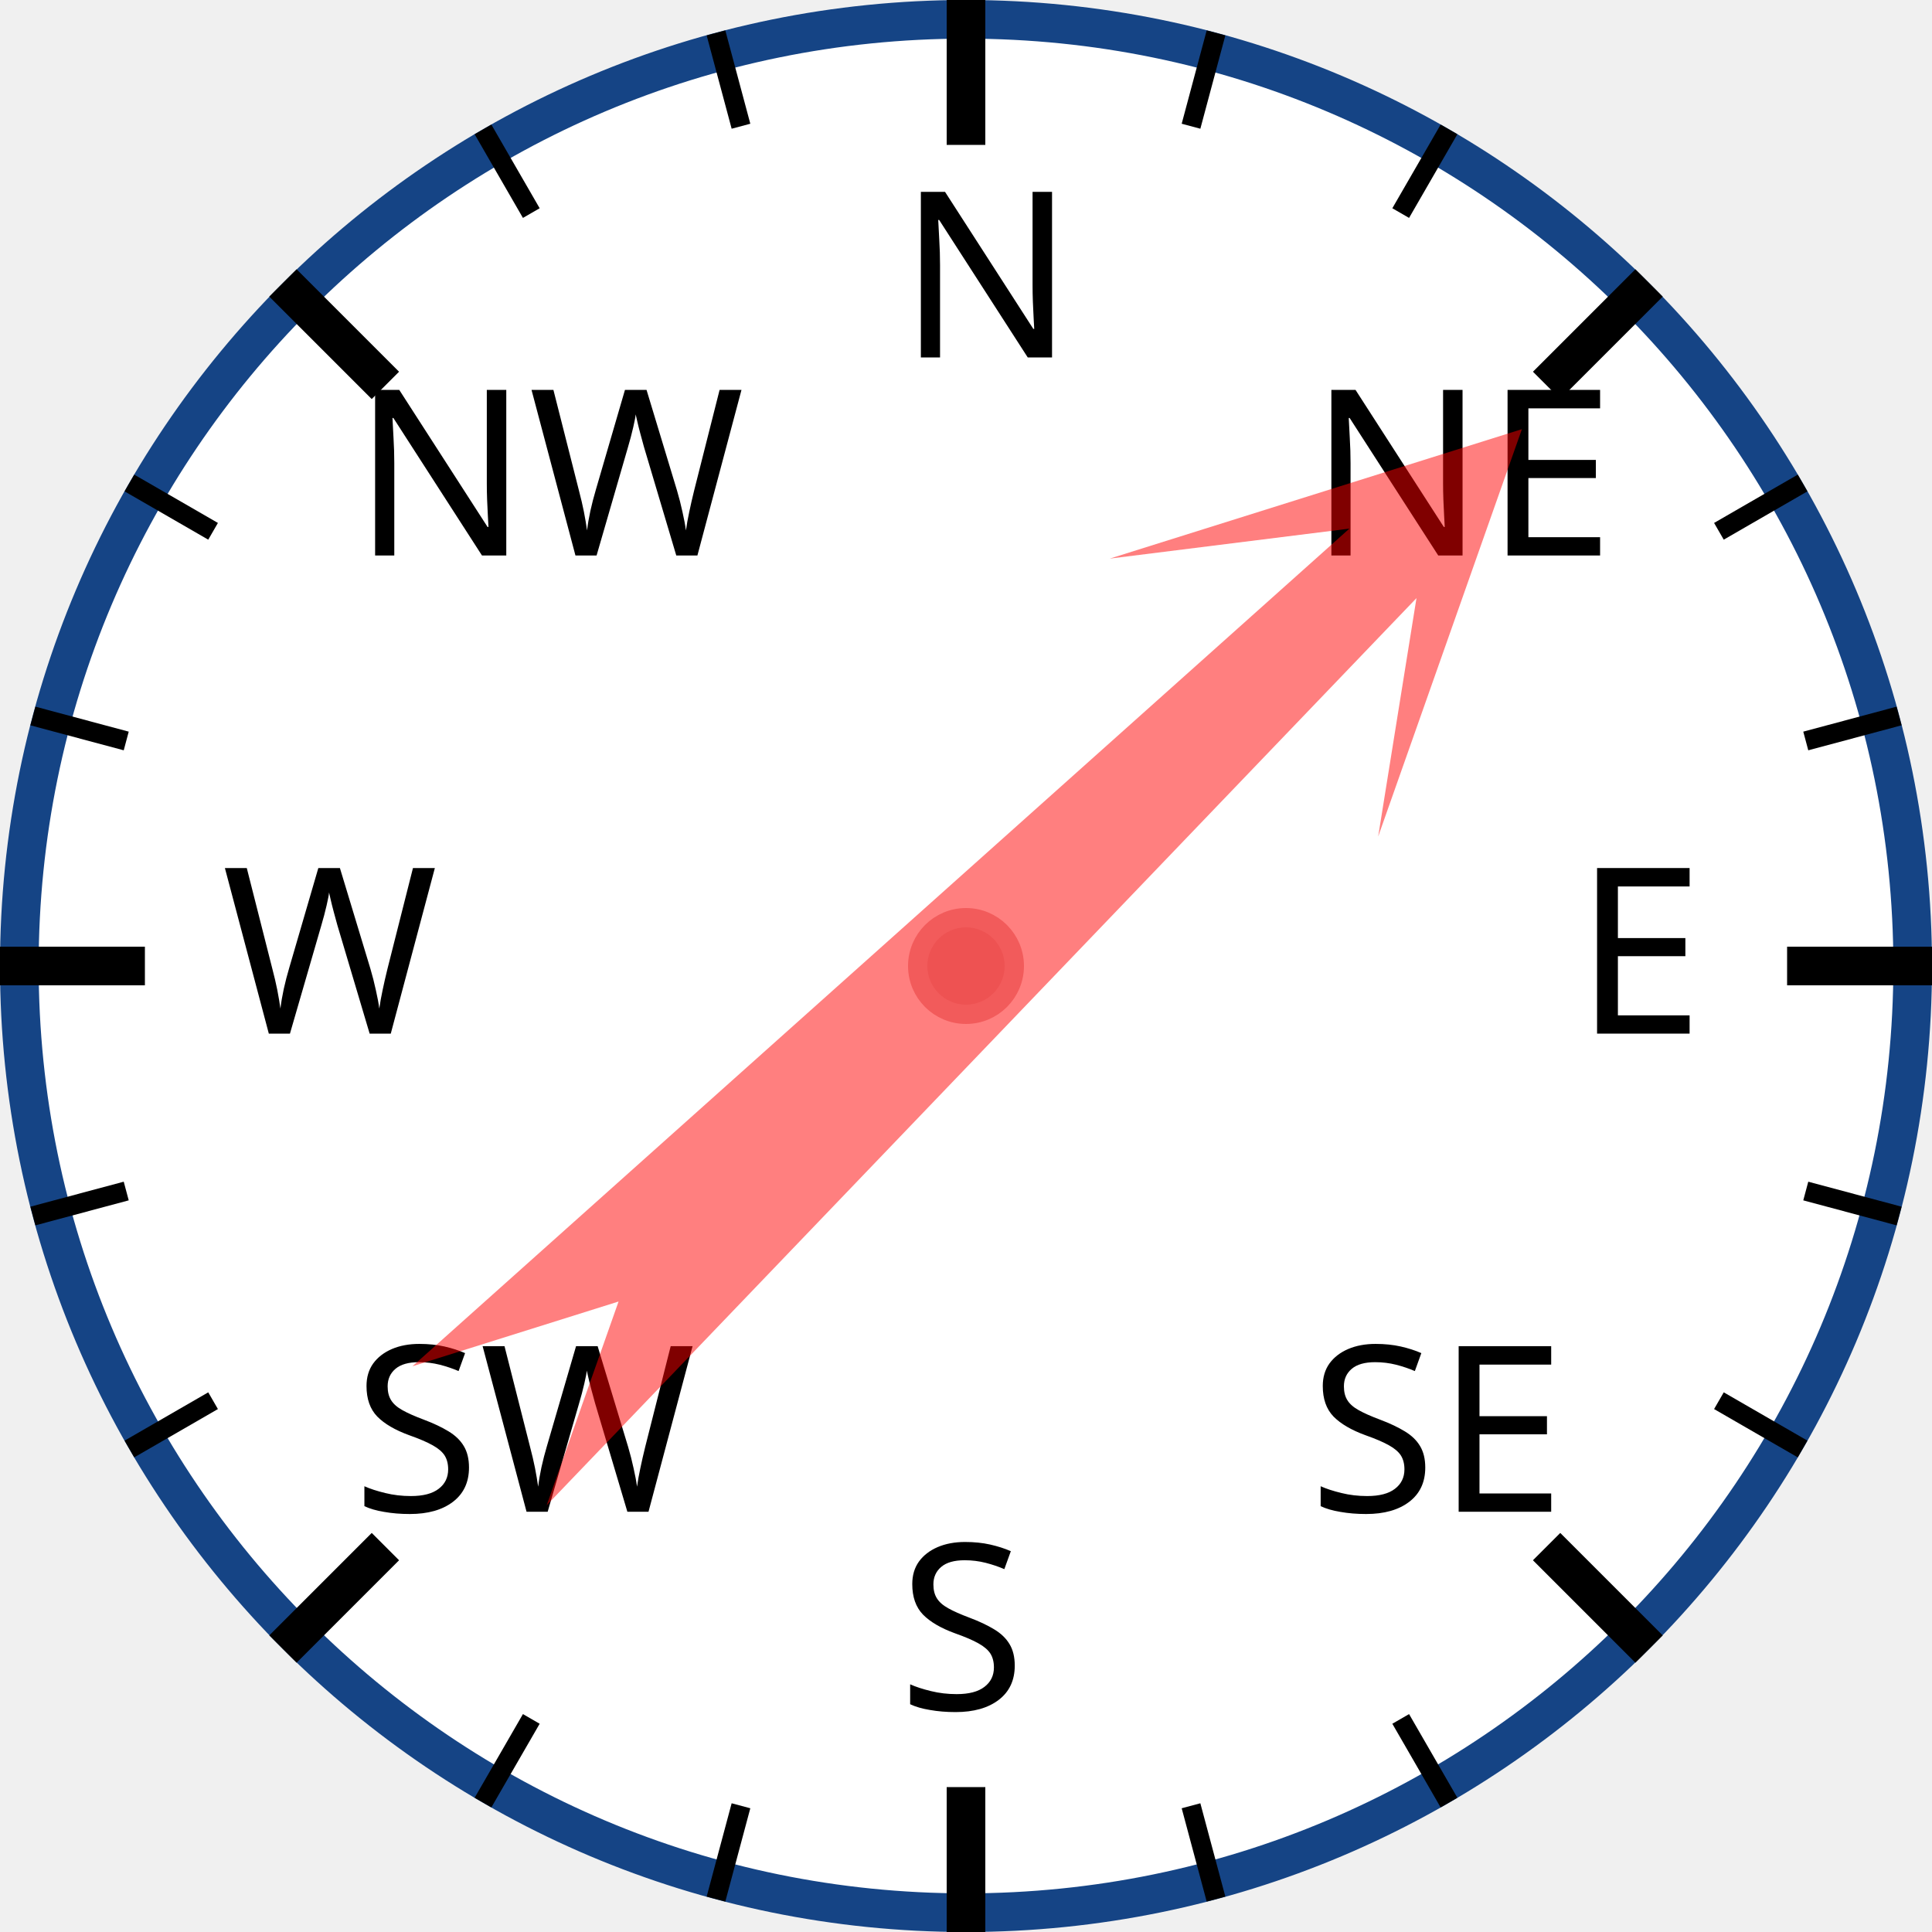
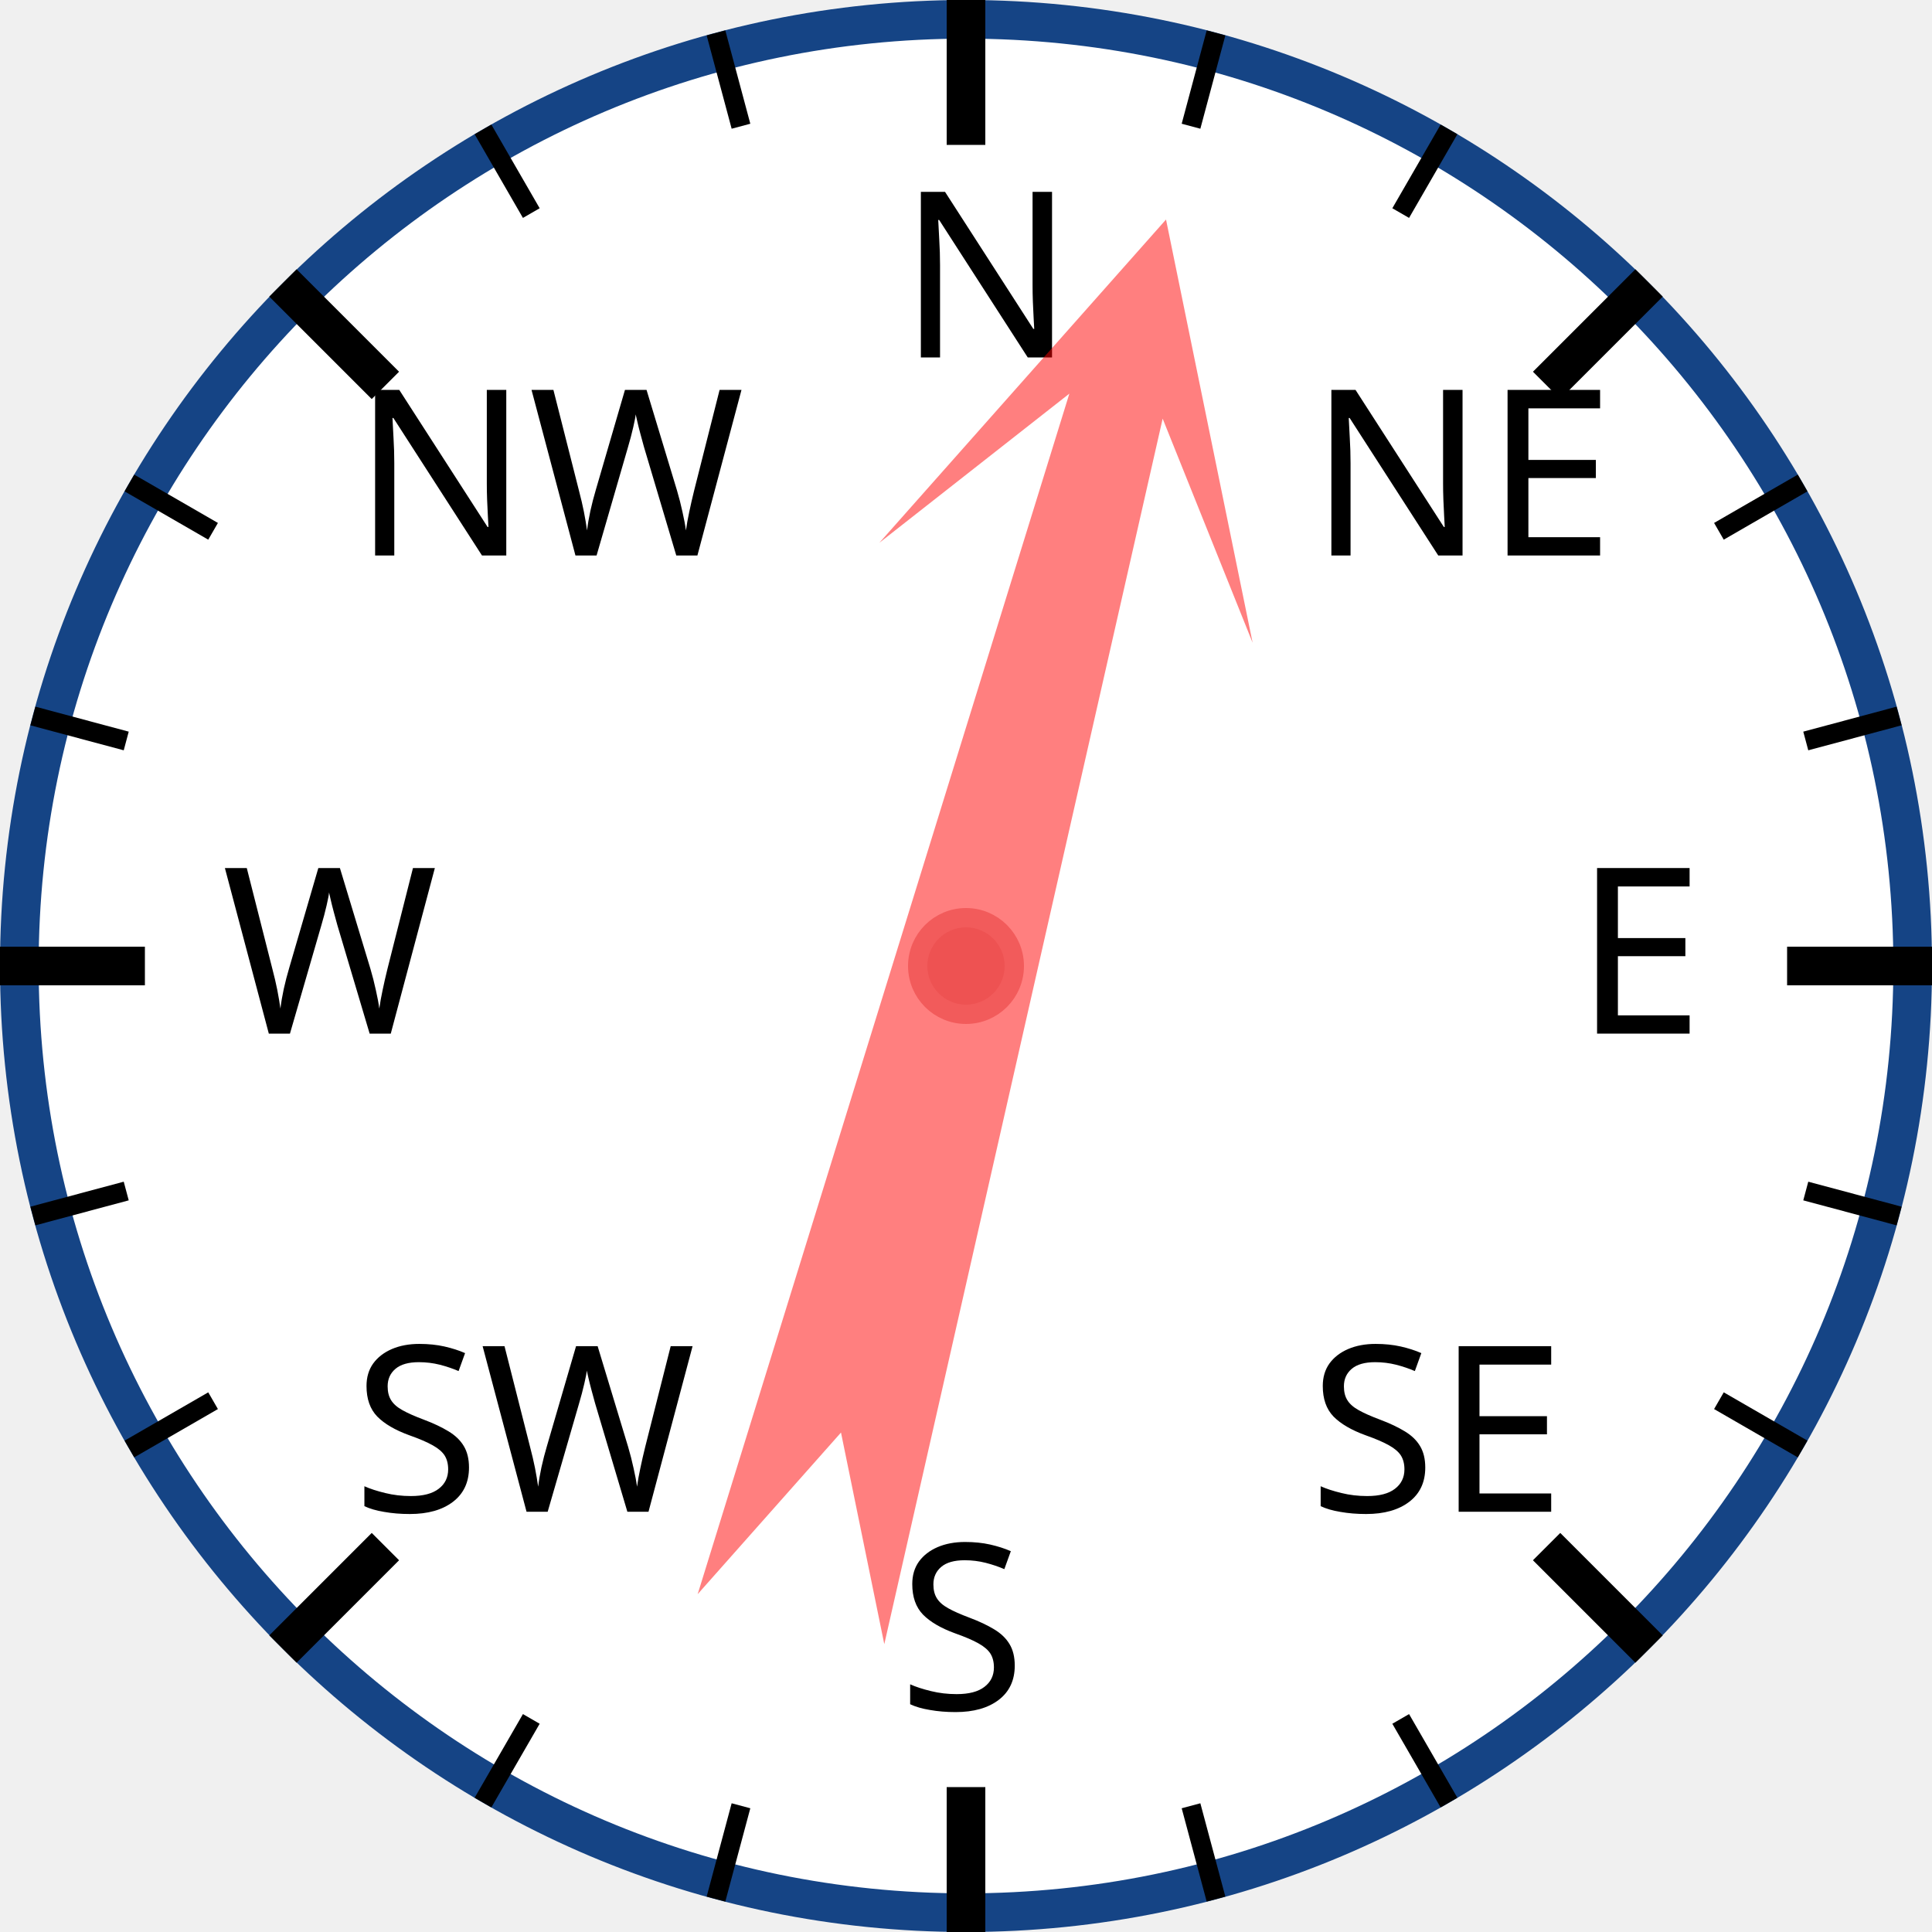
<svg xmlns="http://www.w3.org/2000/svg" width="120px" height="120px" viewBox="0 0 200 200">
  <circle cx="100" cy="100" r="98" style="fill: white; stroke: #154485; stroke-width: 4;" />
  <text x="93.0" y="37.0" style="font-family: sans-serif; font-size: 18pt;">N</text>
  <line x1="100.0" y1="0.0" x2="100.0" y2="15.0" style="stroke: black; stroke-width: 4;" />
  <line x1="74.118" y1="3.407" x2="76.706" y2="13.067" style="stroke: black; stroke-width: 2;" />
  <line x1="50" y1="13.397" x2="55" y2="22.058" style="stroke: black; stroke-width: 2;" />
  <text x="36.503" y="57.503" style="font-family: sans-serif; font-size: 18pt;">NW</text>
  <line x1="29.289" y1="29.289" x2="39.896" y2="39.896" style="stroke: black; stroke-width: 4;" />
  <line x1="13.397" y1="50" x2="22.058" y2="55" style="stroke: black; stroke-width: 2;" />
  <line x1="3.407" y1="74.118" x2="13.067" y2="76.706" style="stroke: black; stroke-width: 2;" />
  <text x="23.0" y="107.0" style="font-family: sans-serif; font-size: 18pt;">W</text>
  <line x1="0.0" y1="100.0" x2="15.0" y2="100.0" style="stroke: black; stroke-width: 4;" />
  <line x1="3.407" y1="125.882" x2="13.067" y2="123.294" style="stroke: black; stroke-width: 2;" />
  <line x1="13.397" y1="150" x2="22.058" y2="145" style="stroke: black; stroke-width: 2;" />
  <text x="36.503" y="156.497" style="font-family: sans-serif; font-size: 18pt;">SW</text>
  <line x1="29.289" y1="170.711" x2="39.896" y2="160.104" style="stroke: black; stroke-width: 4;" />
  <line x1="50" y1="186.603" x2="55" y2="177.942" style="stroke: black; stroke-width: 2;" />
  <line x1="74.118" y1="196.593" x2="76.706" y2="186.933" style="stroke: black; stroke-width: 2;" />
  <text x="93" y="177.0" style="font-family: sans-serif; font-size: 18pt;">S</text>
  <line x1="100" y1="200.0" x2="100" y2="185.0" style="stroke: black; stroke-width: 4;" />
  <line x1="125.882" y1="196.593" x2="123.294" y2="186.933" style="stroke: black; stroke-width: 2;" />
  <line x1="150.0" y1="186.603" x2="145.0" y2="177.942" style="stroke: black; stroke-width: 2;" />
  <text x="135.497" y="156.497" style="font-family: sans-serif; font-size: 18pt;">SE</text>
  <line x1="170.711" y1="170.711" x2="160.104" y2="160.104" style="stroke: black; stroke-width: 4;" />
  <line x1="186.603" y1="150" x2="177.942" y2="145" style="stroke: black; stroke-width: 2;" />
  <line x1="196.593" y1="125.882" x2="186.933" y2="123.294" style="stroke: black; stroke-width: 2;" />
  <text x="163.0" y="107" style="font-family: sans-serif; font-size: 18pt;">E</text>
  <line x1="200.0" y1="100" x2="185.0" y2="100" style="stroke: black; stroke-width: 4;" />
  <line x1="196.593" y1="74.118" x2="186.933" y2="76.706" style="stroke: black; stroke-width: 2;" />
  <line x1="186.603" y1="50" x2="177.942" y2="55" style="stroke: black; stroke-width: 2;" />
  <text x="135.497" y="57.503" style="font-family: sans-serif; font-size: 18pt;">NE</text>
  <line x1="170.711" y1="29.289" x2="160.104" y2="39.896" style="stroke: black; stroke-width: 4;" />
  <line x1="150" y1="13.397" x2="145" y2="22.058" style="stroke: black; stroke-width: 2;" />
  <line x1="125.882" y1="3.407" x2="123.294" y2="13.067" style="stroke: black; stroke-width: 2;" />
-   <polygon points="100 20 120 60 105 40 110 170 100 150 90 170 95 40 80 60" style="fill: red; fill-opacity: 0.5;" transform="rotate(46,100,100)" />
+   <polygon points="100 20 120 60 105 40 110 170 100 150 90 170 95 40 80 60" style="fill: red; fill-opacity: 0.5;" transform="rotate(15,100,100)" />
  <circle cx="100" cy="100" r="5" style="fill: #EE5252; stroke: #F25B5B; stroke-width: 2;" />
</svg>
